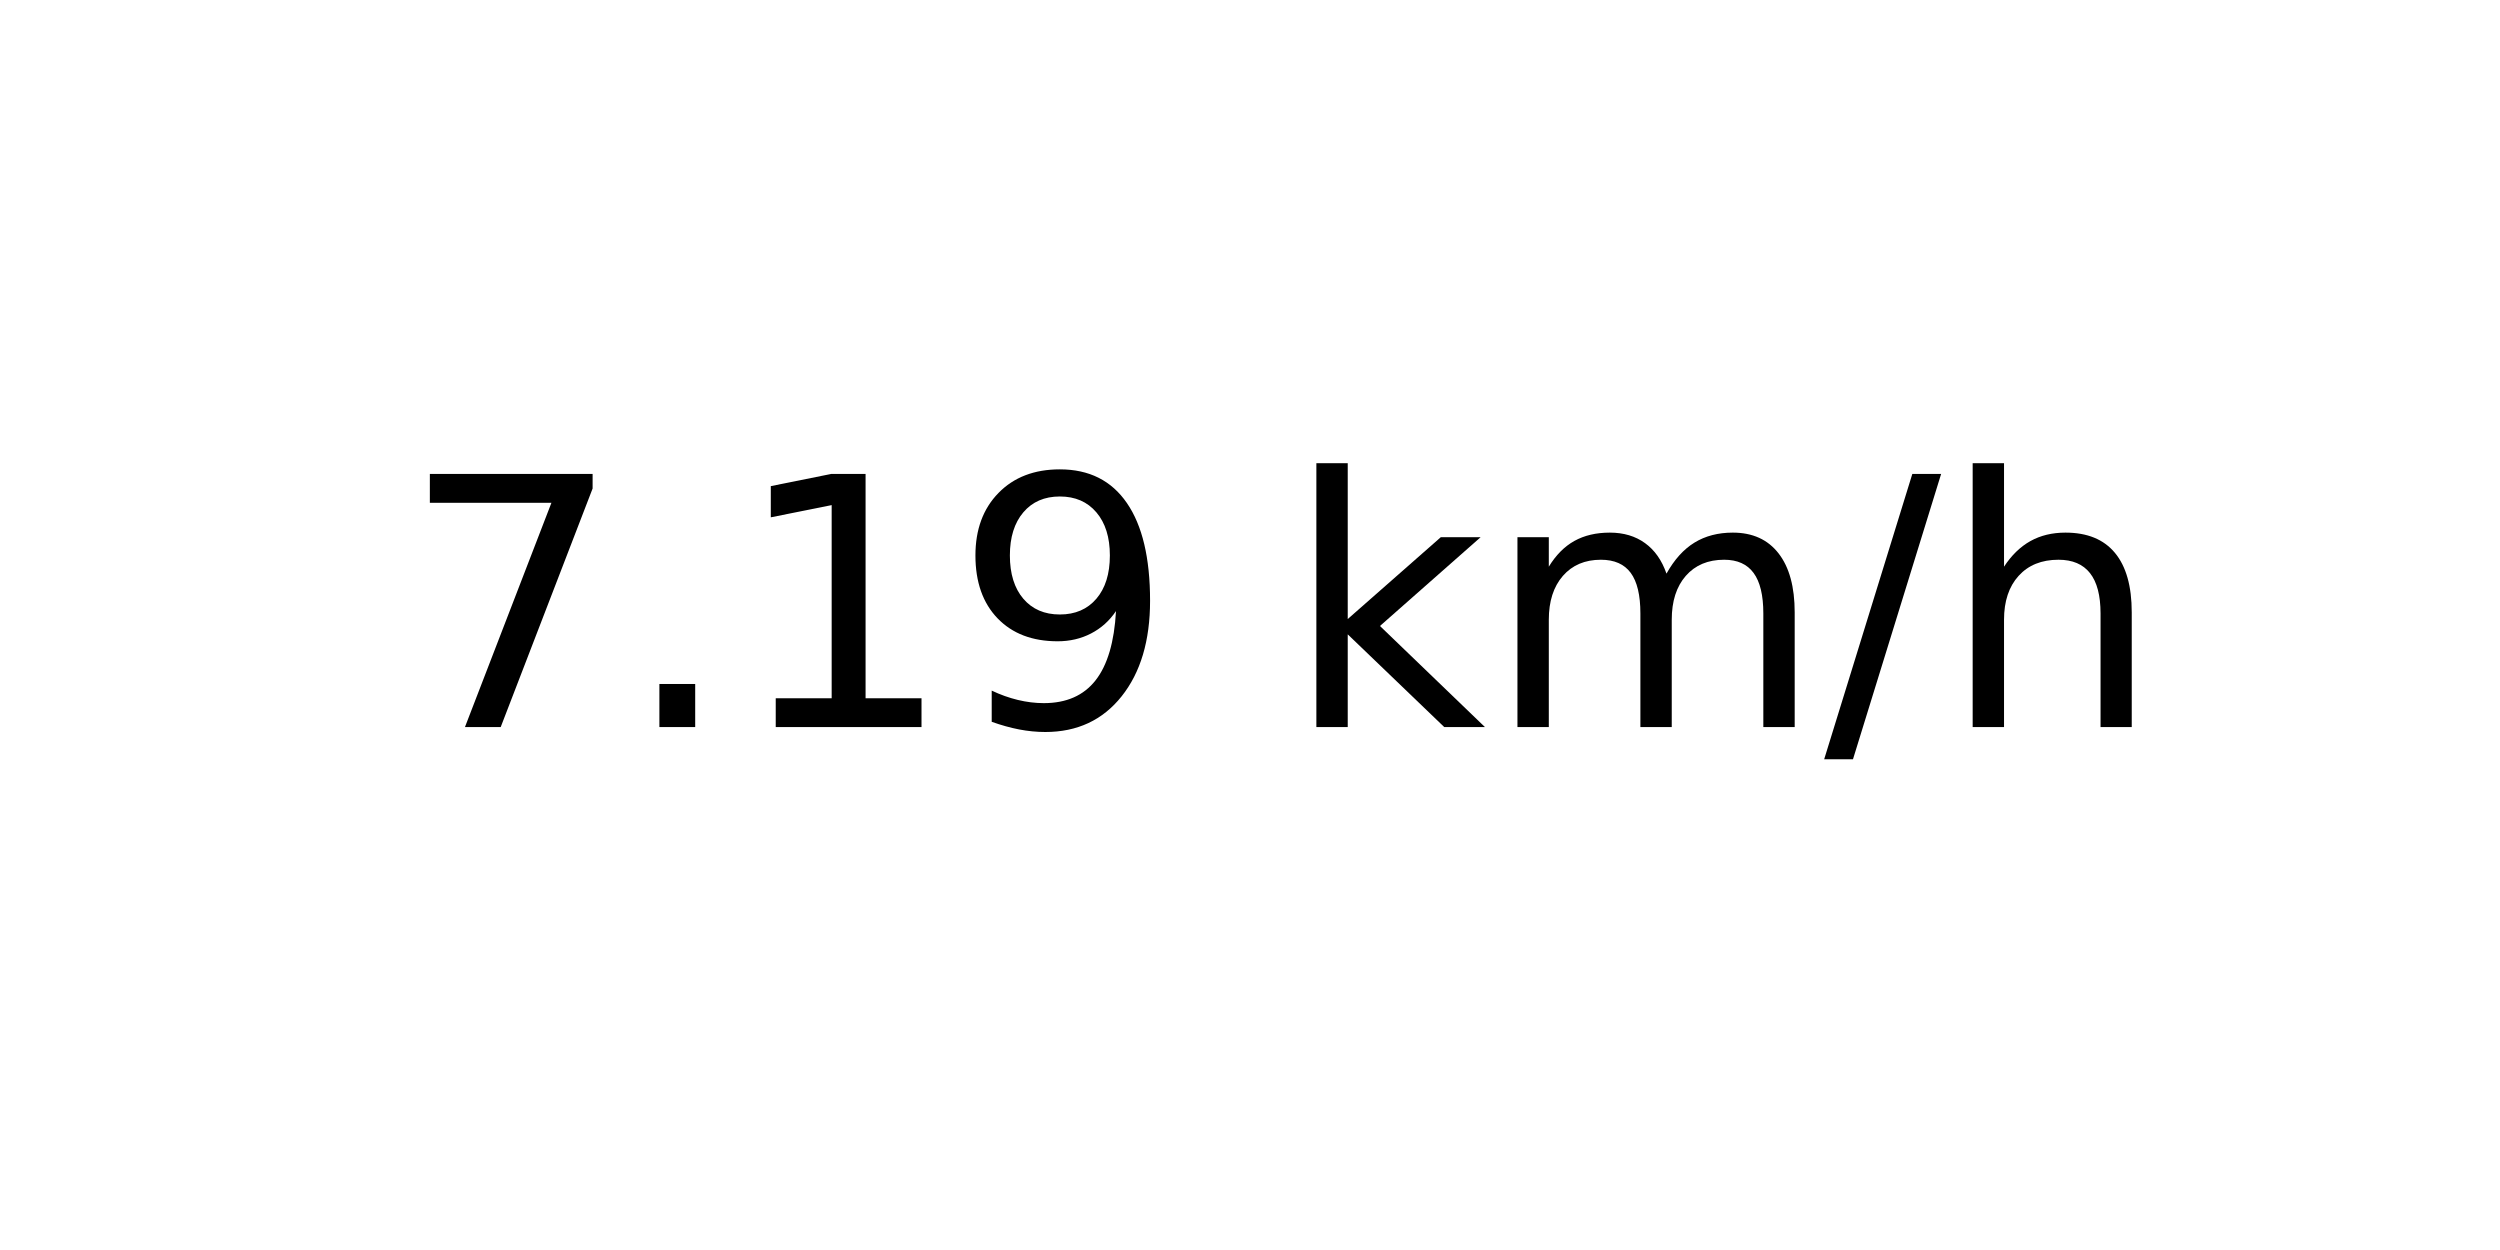
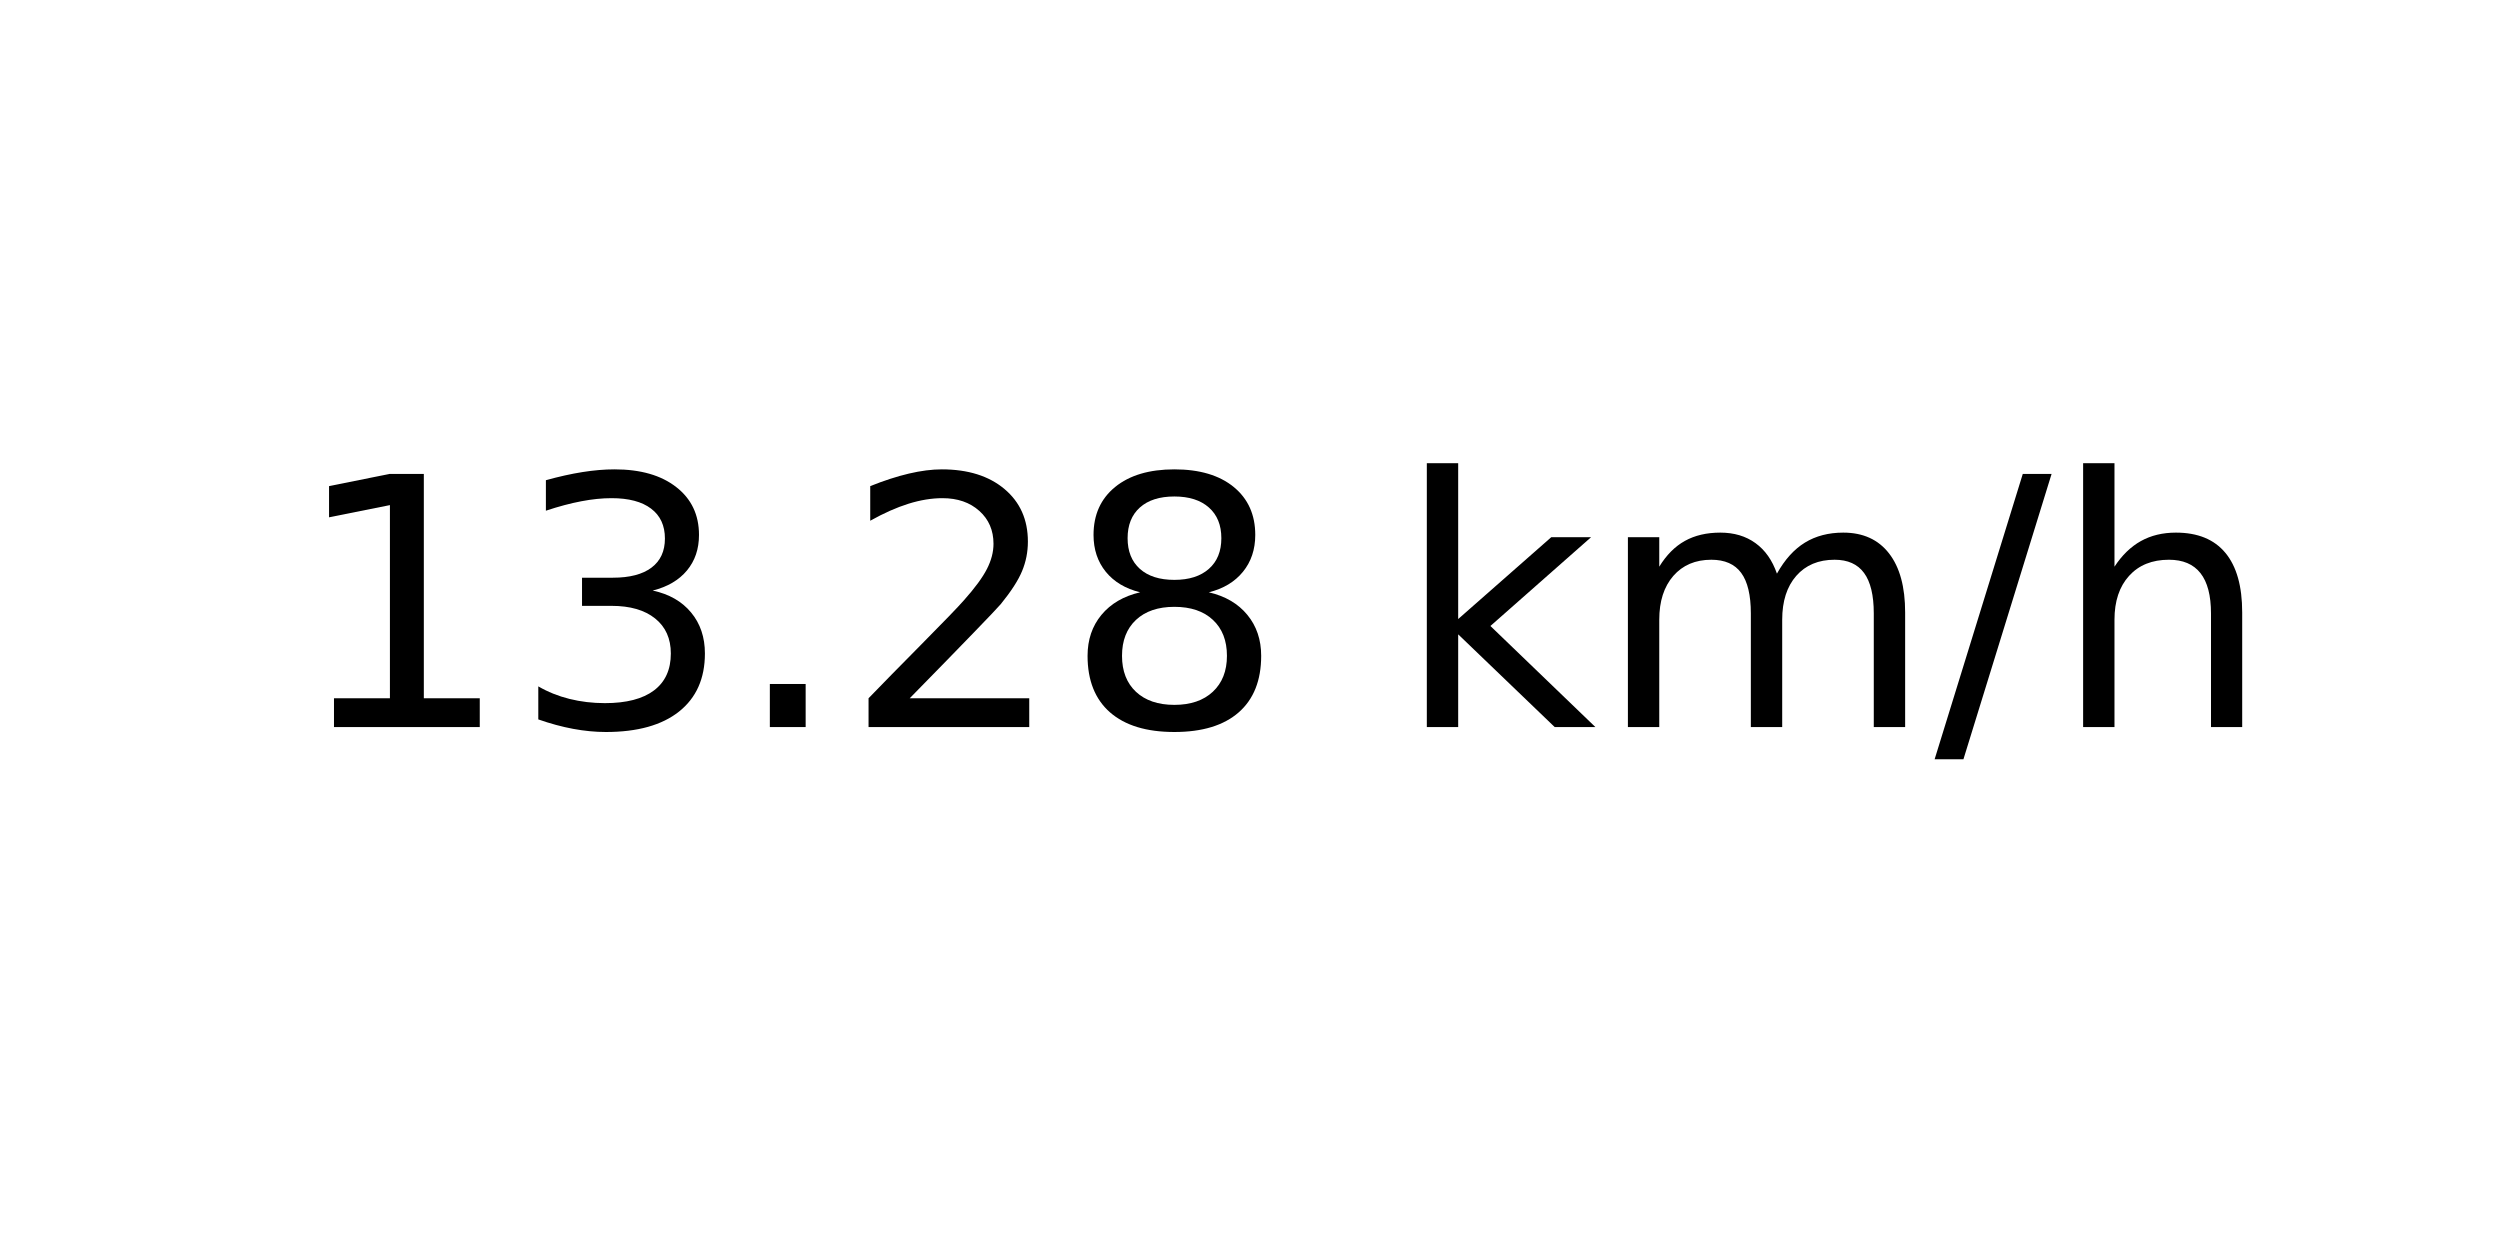
<svg xmlns="http://www.w3.org/2000/svg" xmlns:xlink="http://www.w3.org/1999/xlink" width="72pt" height="36pt" viewBox="0 0 72 36" version="1.1">
  <defs>
    <style type="text/css">*{stroke-linejoin: round; stroke-linecap: butt}</style>
  </defs>
  <g id="figure_1">
    <g id="axes_1">
      <g id="text_1">
-         <g transform="translate(11.55937 20.93937) scale(0.1 -0.1)">
+         <g transform="translate(8.378125 20.93937) scale(0.1 -0.1)">
          <defs>
-             <path id="DejaVuSans-37" d="M 525 4666  L 3525 4666  L 3525 4397  L 1831 0  L 1172 0  L 2766 4134  L 525 4134  L 525 4666  z " transform="scale(0.015625)" />
+             <path id="DejaVuSans-31" d="M 794 531  L 1825 531  L 1825 4091  L 703 3866  L 703 4441  L 1819 4666  L 2450 4666  L 2450 531  L 3481 531  L 3481 0  L 794 0  L 794 531  z " transform="scale(0.015625)" />
+             <path id="DejaVuSans-33" d="M 2597 2516  Q 3050 2419 3304 2112  Q 3559 1806 3559 1356  Q 3559 666 3084 287  Q 2609 -91 1734 -91  Q 1441 -91 1130 -33  Q 819 25 488 141  L 488 750  Q 750 597 1062 519  Q 1375 441 1716 441  Q 2309 441 2620 675  Q 2931 909 2931 1356  Q 2931 1769 2642 2001  Q 2353 2234 1838 2234  L 1294 2234  L 1294 2753  L 1863 2753  Q 2328 2753 2575 2939  Q 2822 3125 2822 3475  Q 2822 3834 2567 4026  Q 2313 4219 1838 4219  Q 1578 4219 1281 4162  Q 984 4106 628 3988  L 628 4550  Q 988 4650 1302 4700  Q 1616 4750 1894 4750  Q 2613 4750 3031 4423  Q 3450 4097 3450 3541  Q 3450 3153 3228 2886  Q 3006 2619 2597 2516  z " transform="scale(0.015625)" />
            <path id="DejaVuSans-2e" d="M 684 794  L 1344 794  L 1344 0  L 684 0  L 684 794  z " transform="scale(0.015625)" />
-             <path id="DejaVuSans-31" d="M 794 531  L 1825 531  L 1825 4091  L 703 3866  L 703 4441  L 1819 4666  L 2450 4666  L 2450 531  L 3481 531  L 3481 0  L 794 0  L 794 531  z " transform="scale(0.015625)" />
-             <path id="DejaVuSans-39" d="M 703 97  L 703 672  Q 941 559 1184 500  Q 1428 441 1663 441  Q 2288 441 2617 861  Q 2947 1281 2994 2138  Q 2813 1869 2534 1725  Q 2256 1581 1919 1581  Q 1219 1581 811 2004  Q 403 2428 403 3163  Q 403 3881 828 4315  Q 1253 4750 1959 4750  Q 2769 4750 3195 4129  Q 3622 3509 3622 2328  Q 3622 1225 3098 567  Q 2575 -91 1691 -91  Q 1453 -91 1209 -44  Q 966 3 703 97  z M 1959 2075  Q 2384 2075 2632 2365  Q 2881 2656 2881 3163  Q 2881 3666 2632 3958  Q 2384 4250 1959 4250  Q 1534 4250 1286 3958  Q 1038 3666 1038 3163  Q 1038 2656 1286 2365  Q 1534 2075 1959 2075  z " transform="scale(0.015625)" />
+             <path id="DejaVuSans-32" d="M 1228 531  L 3431 531  L 3431 0  L 469 0  L 469 531  Q 828 903 1448 1529  Q 2069 2156 2228 2338  Q 2531 2678 2651 2914  Q 2772 3150 2772 3378  Q 2772 3750 2511 3984  Q 2250 4219 1831 4219  Q 1534 4219 1204 4116  Q 875 4013 500 3803  L 500 4441  Q 881 4594 1212 4672  Q 1544 4750 1819 4750  Q 2544 4750 2975 4387  Q 3406 4025 3406 3419  Q 3406 3131 3298 2873  Q 3191 2616 2906 2266  Q 2828 2175 2409 1742  Q 1991 1309 1228 531  z " transform="scale(0.015625)" />
+             <path id="DejaVuSans-38" d="M 2034 2216  Q 1584 2216 1326 1975  Q 1069 1734 1069 1313  Q 1069 891 1326 650  Q 1584 409 2034 409  Q 2484 409 2743 651  Q 3003 894 3003 1313  Q 3003 1734 2745 1975  Q 2488 2216 2034 2216  z M 1403 2484  Q 997 2584 770 2862  Q 544 3141 544 3541  Q 544 4100 942 4425  Q 1341 4750 2034 4750  Q 2731 4750 3128 4425  Q 3525 4100 3525 3541  Q 3525 3141 3298 2862  Q 3072 2584 2669 2484  Q 3125 2378 3379 2068  Q 3634 1759 3634 1313  Q 3634 634 3220 271  Q 2806 -91 2034 -91  Q 1263 -91 848 271  Q 434 634 434 1313  Q 434 1759 690 2068  Q 947 2378 1403 2484  z M 1172 3481  Q 1172 3119 1398 2916  Q 1625 2713 2034 2713  Q 2441 2713 2670 2916  Q 2900 3119 2900 3481  Q 2900 3844 2670 4047  Q 2441 4250 2034 4250  Q 1625 4250 1398 4047  Q 1172 3844 1172 3481  z " transform="scale(0.015625)" />
            <path id="DejaVuSans-20" transform="scale(0.015625)" />
            <path id="DejaVuSans-6b" d="M 581 4863  L 1159 4863  L 1159 1991  L 2875 3500  L 3609 3500  L 1753 1863  L 3688 0  L 2938 0  L 1159 1709  L 1159 0  L 581 0  L 581 4863  z " transform="scale(0.015625)" />
            <path id="DejaVuSans-6d" d="M 3328 2828  Q 3544 3216 3844 3400  Q 4144 3584 4550 3584  Q 5097 3584 5394 3201  Q 5691 2819 5691 2113  L 5691 0  L 5113 0  L 5113 2094  Q 5113 2597 4934 2840  Q 4756 3084 4391 3084  Q 3944 3084 3684 2787  Q 3425 2491 3425 1978  L 3425 0  L 2847 0  L 2847 2094  Q 2847 2600 2669 2842  Q 2491 3084 2119 3084  Q 1678 3084 1418 2786  Q 1159 2488 1159 1978  L 1159 0  L 581 0  L 581 3500  L 1159 3500  L 1159 2956  Q 1356 3278 1631 3431  Q 1906 3584 2284 3584  Q 2666 3584 2933 3390  Q 3200 3197 3328 2828  z " transform="scale(0.015625)" />
            <path id="DejaVuSans-2f" d="M 1625 4666  L 2156 4666  L 531 -594  L 0 -594  L 1625 4666  z " transform="scale(0.015625)" />
            <path id="DejaVuSans-68" d="M 3513 2113  L 3513 0  L 2938 0  L 2938 2094  Q 2938 2591 2744 2837  Q 2550 3084 2163 3084  Q 1697 3084 1428 2787  Q 1159 2491 1159 1978  L 1159 0  L 581 0  L 581 4863  L 1159 4863  L 1159 2956  Q 1366 3272 1645 3428  Q 1925 3584 2291 3584  Q 2894 3584 3203 3211  Q 3513 2838 3513 2113  z " transform="scale(0.015625)" />
          </defs>
-           <use xlink:href="#DejaVuSans-37" />
-           <use xlink:href="#DejaVuSans-2e" x="63.623" />
-           <use xlink:href="#DejaVuSans-31" x="95.41" />
-           <use xlink:href="#DejaVuSans-39" x="159.033" />
-           <use xlink:href="#DejaVuSans-20" x="222.656" />
-           <use xlink:href="#DejaVuSans-6b" x="254.443" />
-           <use xlink:href="#DejaVuSans-6d" x="312.354" />
-           <use xlink:href="#DejaVuSans-2f" x="409.766" />
-           <use xlink:href="#DejaVuSans-68" x="443.457" />
+           <use xlink:href="#DejaVuSans-31" />
+           <use xlink:href="#DejaVuSans-33" x="63.623" />
+           <use xlink:href="#DejaVuSans-2e" x="127.246" />
+           <use xlink:href="#DejaVuSans-32" x="159.033" />
+           <use xlink:href="#DejaVuSans-38" x="222.656" />
+           <use xlink:href="#DejaVuSans-20" x="286.279" />
+           <use xlink:href="#DejaVuSans-6b" x="318.066" />
+           <use xlink:href="#DejaVuSans-6d" x="375.977" />
+           <use xlink:href="#DejaVuSans-2f" x="473.389" />
+           <use xlink:href="#DejaVuSans-68" x="507.08" />
        </g>
      </g>
    </g>
  </g>
</svg>
